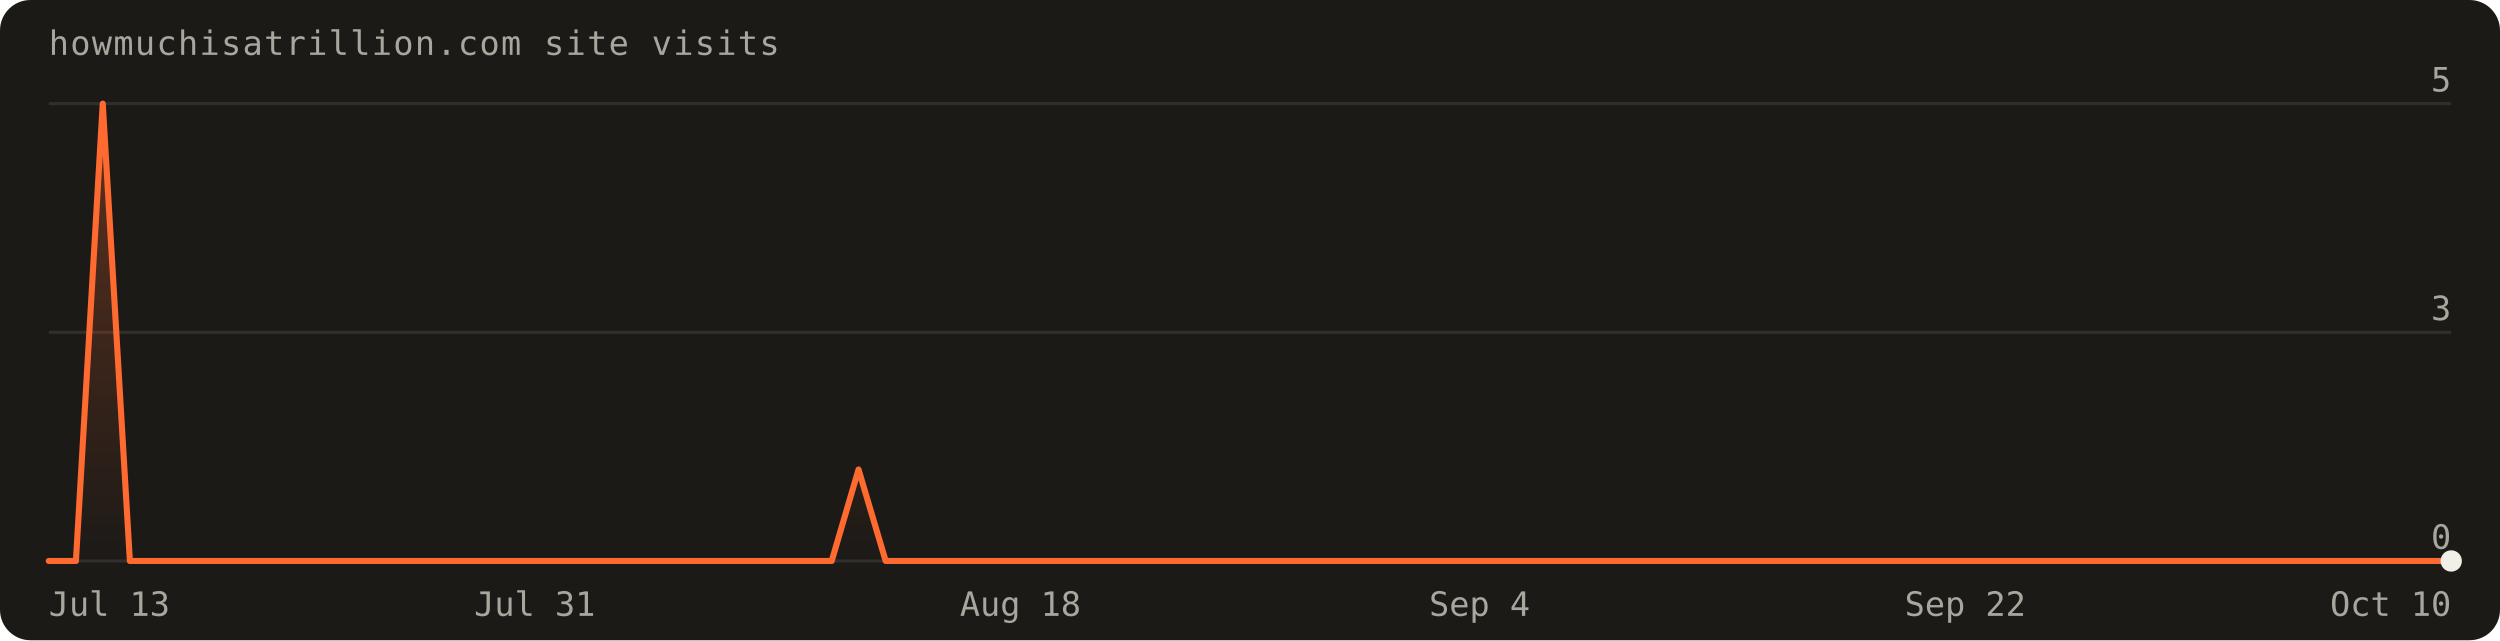
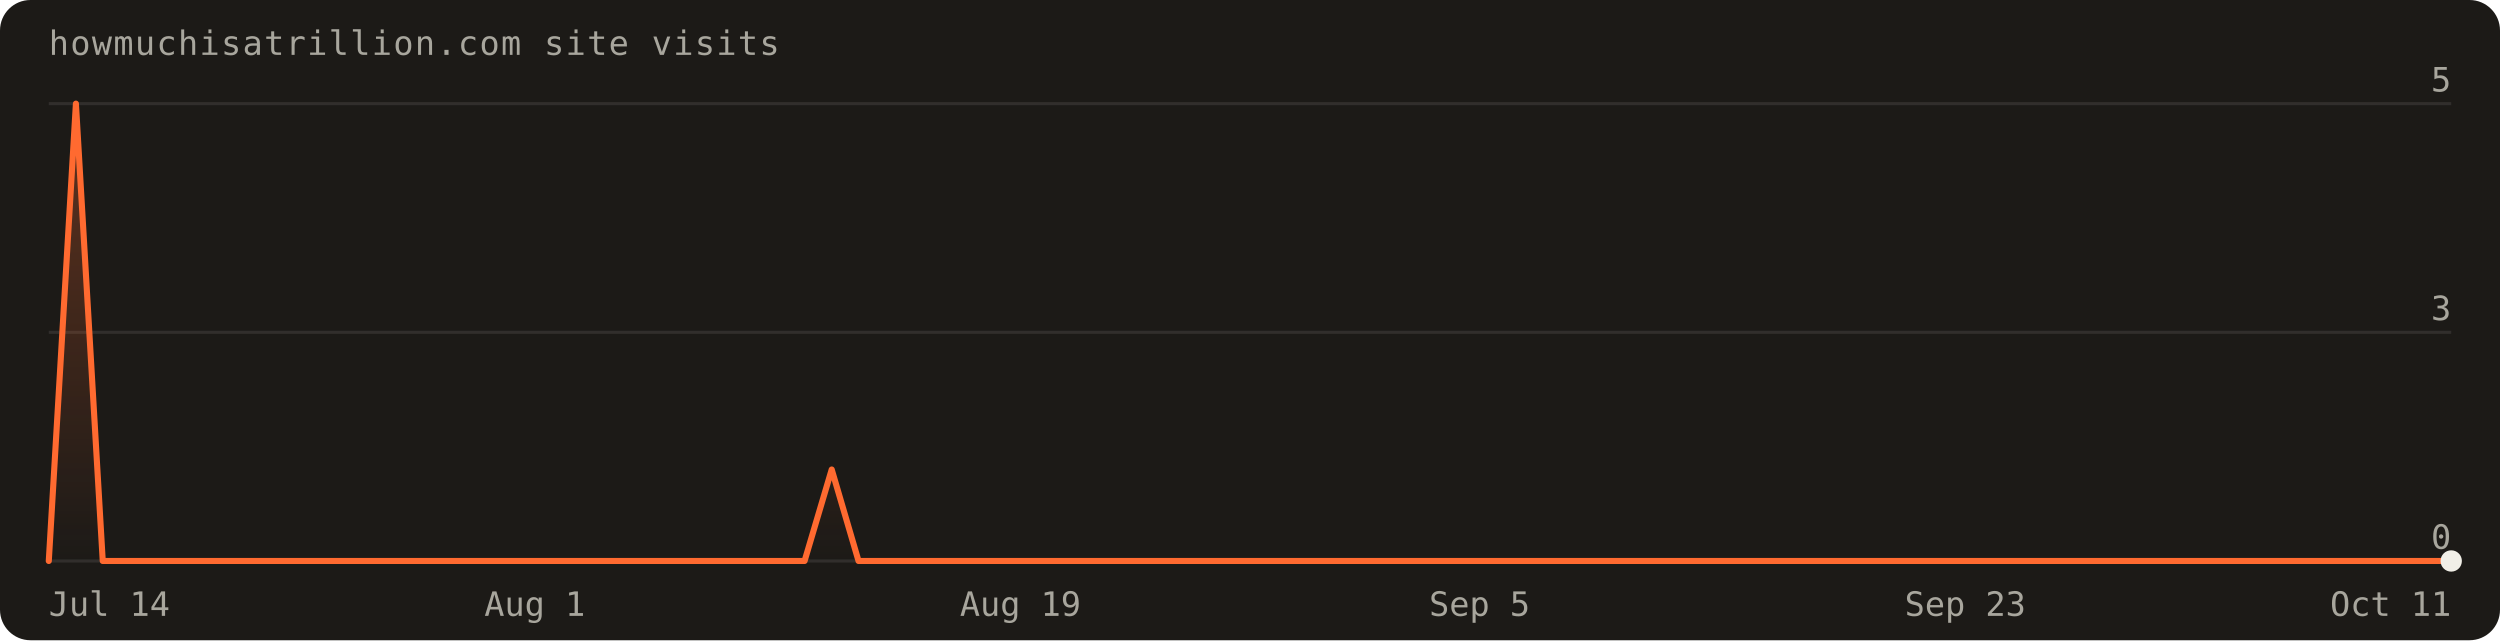
<svg xmlns="http://www.w3.org/2000/svg" width="820" height="210" viewBox="0 0 820 210" font-family="'Geist Mono',ui-monospace,monospace" role="img" aria-label="Visits over the last 90 days: 6 total">
  <defs>
    <linearGradient id="fill" x1="0" y1="0" x2="0" y2="1">
      <stop offset="0%" stop-color="#ff6a30" stop-opacity="0.30" />
      <stop offset="100%" stop-color="#ff6a30" stop-opacity="0" />
    </linearGradient>
  </defs>
  <rect width="820" height="210" rx="10" fill="#1c1a17" />
  <text x="16" y="18" fill="#a8a69d" font-size="11" letter-spacing="0.04em">howmuchisatrillion.com site visits</text>
  <line x1="16" y1="184.0" x2="804.0" y2="184.0" stroke="rgba(241,239,231,0.10)" />
  <text x="804.0" y="180.0" text-anchor="end" fill="#a8a69d" font-size="11">0</text>
  <line x1="16" y1="109.0" x2="804.0" y2="109.0" stroke="rgba(241,239,231,0.10)" />
  <text x="804.0" y="105.0" text-anchor="end" fill="#a8a69d" font-size="11">3</text>
  <line x1="16" y1="34.0" x2="804.0" y2="34.0" stroke="rgba(241,239,231,0.10)" />
  <text x="804.0" y="30.0" text-anchor="end" fill="#a8a69d" font-size="11">5</text>
-   <path d="M16.0,184.0 L16.0,184.0 L24.9,184.0 L33.7,34.0 L42.6,184.0 L51.4,184.0 L60.3,184.0 L69.1,184.0 L78.0,184.0 L86.8,184.0 L95.7,184.0 L104.5,184.0 L113.4,184.0 L122.2,184.0 L131.1,184.0 L140.0,184.0 L148.8,184.0 L157.7,184.0 L166.5,184.0 L175.4,184.0 L184.2,184.0 L193.1,184.0 L201.9,184.0 L210.8,184.0 L219.6,184.0 L228.5,184.0 L237.3,184.0 L246.2,184.0 L255.1,184.0 L263.9,184.0 L272.8,184.0 L281.6,154.0 L290.5,184.0 L299.3,184.0 L308.2,184.0 L317.0,184.0 L325.9,184.0 L334.7,184.0 L343.6,184.0 L352.4,184.0 L361.3,184.0 L370.2,184.0 L379.0,184.0 L387.9,184.0 L396.7,184.0 L405.6,184.0 L414.4,184.0 L423.3,184.0 L432.1,184.0 L441.0,184.0 L449.8,184.0 L458.7,184.0 L467.6,184.0 L476.4,184.0 L485.3,184.0 L494.1,184.0 L503.0,184.0 L511.8,184.0 L520.7,184.0 L529.5,184.0 L538.4,184.0 L547.2,184.0 L556.1,184.0 L564.9,184.0 L573.8,184.0 L582.7,184.0 L591.5,184.0 L600.4,184.0 L609.2,184.0 L618.1,184.0 L626.9,184.0 L635.8,184.0 L644.6,184.0 L653.5,184.0 L662.3,184.0 L671.2,184.0 L680.0,184.0 L688.9,184.0 L697.8,184.0 L706.6,184.0 L715.5,184.0 L724.3,184.0 L733.2,184.0 L742.0,184.0 L750.9,184.0 L759.7,184.0 L768.6,184.0 L777.4,184.0 L786.3,184.0 L795.1,184.0 L804.0,184.0 L804.0,184.0 Z" fill="url(#fill)" />
-   <path d="M16.0,184.0 L24.9,184.0 L33.7,34.0 L42.6,184.0 L51.4,184.0 L60.3,184.0 L69.1,184.0 L78.0,184.0 L86.8,184.0 L95.7,184.0 L104.5,184.0 L113.4,184.0 L122.2,184.0 L131.1,184.0 L140.0,184.0 L148.8,184.0 L157.7,184.0 L166.5,184.0 L175.4,184.0 L184.2,184.0 L193.1,184.0 L201.9,184.0 L210.8,184.0 L219.6,184.0 L228.5,184.0 L237.3,184.0 L246.2,184.0 L255.1,184.0 L263.9,184.0 L272.8,184.0 L281.6,154.0 L290.5,184.0 L299.3,184.0 L308.2,184.0 L317.0,184.0 L325.9,184.0 L334.7,184.0 L343.6,184.0 L352.4,184.0 L361.3,184.0 L370.2,184.0 L379.0,184.0 L387.9,184.0 L396.7,184.0 L405.6,184.0 L414.4,184.0 L423.3,184.0 L432.1,184.0 L441.0,184.0 L449.8,184.0 L458.7,184.0 L467.6,184.0 L476.4,184.0 L485.3,184.0 L494.1,184.0 L503.0,184.0 L511.8,184.0 L520.7,184.0 L529.5,184.0 L538.4,184.0 L547.2,184.0 L556.1,184.0 L564.9,184.0 L573.8,184.0 L582.7,184.0 L591.5,184.0 L600.4,184.0 L609.2,184.0 L618.1,184.0 L626.9,184.0 L635.8,184.0 L644.6,184.0 L653.5,184.0 L662.3,184.0 L671.2,184.0 L680.0,184.0 L688.9,184.0 L697.8,184.0 L706.6,184.0 L715.5,184.0 L724.3,184.0 L733.2,184.0 L742.0,184.0 L750.9,184.0 L759.7,184.0 L768.6,184.0 L777.4,184.0 L786.3,184.0 L795.1,184.0 L804.0,184.0" fill="none" stroke="#ff6a30" stroke-width="2" stroke-linejoin="round" stroke-linecap="round" />
+   <path d="M16.0,184.0 L16.0,184.0 L24.9,34.0 L33.7,184.0 L42.6,184.0 L51.4,184.0 L60.3,184.0 L69.1,184.0 L78.0,184.0 L86.8,184.0 L95.7,184.0 L104.5,184.0 L113.4,184.0 L122.2,184.0 L131.1,184.0 L140.0,184.0 L148.8,184.0 L157.7,184.0 L166.5,184.0 L175.4,184.0 L184.2,184.0 L193.1,184.0 L201.9,184.0 L210.8,184.0 L219.6,184.0 L228.5,184.0 L237.3,184.0 L246.2,184.0 L255.1,184.0 L263.9,184.0 L272.8,154.0 L281.6,184.0 L290.5,184.0 L299.3,184.0 L308.2,184.0 L317.0,184.0 L325.9,184.0 L334.7,184.0 L343.6,184.0 L352.4,184.0 L361.3,184.0 L370.2,184.0 L379.0,184.0 L387.9,184.0 L396.7,184.0 L405.6,184.0 L414.4,184.0 L423.3,184.0 L432.1,184.0 L441.0,184.0 L449.8,184.0 L458.7,184.0 L467.6,184.0 L476.4,184.0 L485.3,184.0 L494.1,184.0 L503.0,184.0 L511.8,184.0 L520.7,184.0 L529.5,184.0 L538.4,184.0 L547.2,184.0 L556.1,184.0 L564.9,184.0 L573.8,184.0 L582.7,184.0 L591.5,184.0 L600.4,184.0 L609.2,184.0 L618.1,184.0 L626.9,184.0 L635.8,184.0 L644.6,184.0 L653.5,184.0 L662.3,184.0 L671.2,184.0 L680.0,184.0 L688.9,184.0 L697.8,184.0 L706.6,184.0 L715.5,184.0 L724.3,184.0 L733.2,184.0 L742.0,184.0 L750.9,184.0 L759.7,184.0 L768.6,184.0 L777.4,184.0 L786.3,184.0 L795.1,184.0 L804.0,184.0 L804.0,184.0 Z" fill="url(#fill)" />
+   <path d="M16.0,184.0 L24.9,34.0 L33.7,184.0 L42.6,184.0 L51.4,184.0 L60.3,184.0 L69.1,184.0 L78.0,184.0 L86.8,184.0 L95.7,184.0 L104.5,184.0 L113.4,184.0 L122.2,184.0 L131.1,184.0 L140.0,184.0 L148.8,184.0 L157.7,184.0 L166.5,184.0 L175.4,184.0 L184.2,184.0 L193.1,184.0 L201.9,184.0 L210.8,184.0 L219.6,184.0 L228.5,184.0 L237.3,184.0 L246.2,184.0 L255.1,184.0 L263.9,184.0 L272.8,154.0 L281.6,184.0 L290.5,184.0 L299.3,184.0 L308.2,184.0 L317.0,184.0 L325.9,184.0 L334.7,184.0 L343.6,184.0 L352.4,184.0 L361.3,184.0 L370.2,184.0 L379.0,184.0 L387.9,184.0 L396.7,184.0 L405.6,184.0 L414.4,184.0 L423.3,184.0 L432.1,184.0 L441.0,184.0 L449.8,184.0 L458.7,184.0 L467.6,184.0 L476.4,184.0 L485.3,184.0 L494.1,184.0 L503.0,184.0 L511.8,184.0 L520.7,184.0 L529.5,184.0 L538.4,184.0 L547.2,184.0 L556.1,184.0 L564.9,184.0 L573.8,184.0 L582.7,184.0 L591.5,184.0 L600.4,184.0 L609.2,184.0 L618.1,184.0 L626.9,184.0 L635.8,184.0 L644.6,184.0 L653.5,184.0 L662.3,184.0 L671.2,184.0 L680.0,184.0 L688.9,184.0 L697.8,184.0 L706.6,184.0 L715.5,184.0 L724.3,184.0 L733.2,184.0 L742.0,184.0 L750.9,184.0 L759.7,184.0 L768.6,184.0 L777.4,184.0 L786.3,184.0 L795.1,184.0 L804.0,184.0" fill="none" stroke="#ff6a30" stroke-width="2" stroke-linejoin="round" stroke-linecap="round" />
  <circle cx="804.0" cy="184.0" r="3.5" fill="#f1efe7" />
-   <text x="16.0" y="202" text-anchor="start" fill="#a8a69d" font-size="11">Jul 13</text>
-   <text x="175.4" y="202" text-anchor="middle" fill="#a8a69d" font-size="11">Jul 31</text>
-   <text x="334.7" y="202" text-anchor="middle" fill="#a8a69d" font-size="11">Aug 18</text>
-   <text x="485.3" y="202" text-anchor="middle" fill="#a8a69d" font-size="11">Sep 4</text>
-   <text x="644.6" y="202" text-anchor="middle" fill="#a8a69d" font-size="11">Sep 22</text>
-   <text x="804.0" y="202" text-anchor="end" fill="#a8a69d" font-size="11">Oct 10</text>
+   <text x="16.0" y="202" text-anchor="start" fill="#a8a69d" font-size="11">Jul 14</text>
+   <text x="175.4" y="202" text-anchor="middle" fill="#a8a69d" font-size="11">Aug 1</text>
+   <text x="334.7" y="202" text-anchor="middle" fill="#a8a69d" font-size="11">Aug 19</text>
+   <text x="485.3" y="202" text-anchor="middle" fill="#a8a69d" font-size="11">Sep 5</text>
+   <text x="644.6" y="202" text-anchor="middle" fill="#a8a69d" font-size="11">Sep 23</text>
+   <text x="804.0" y="202" text-anchor="end" fill="#a8a69d" font-size="11">Oct 11</text>
</svg>
